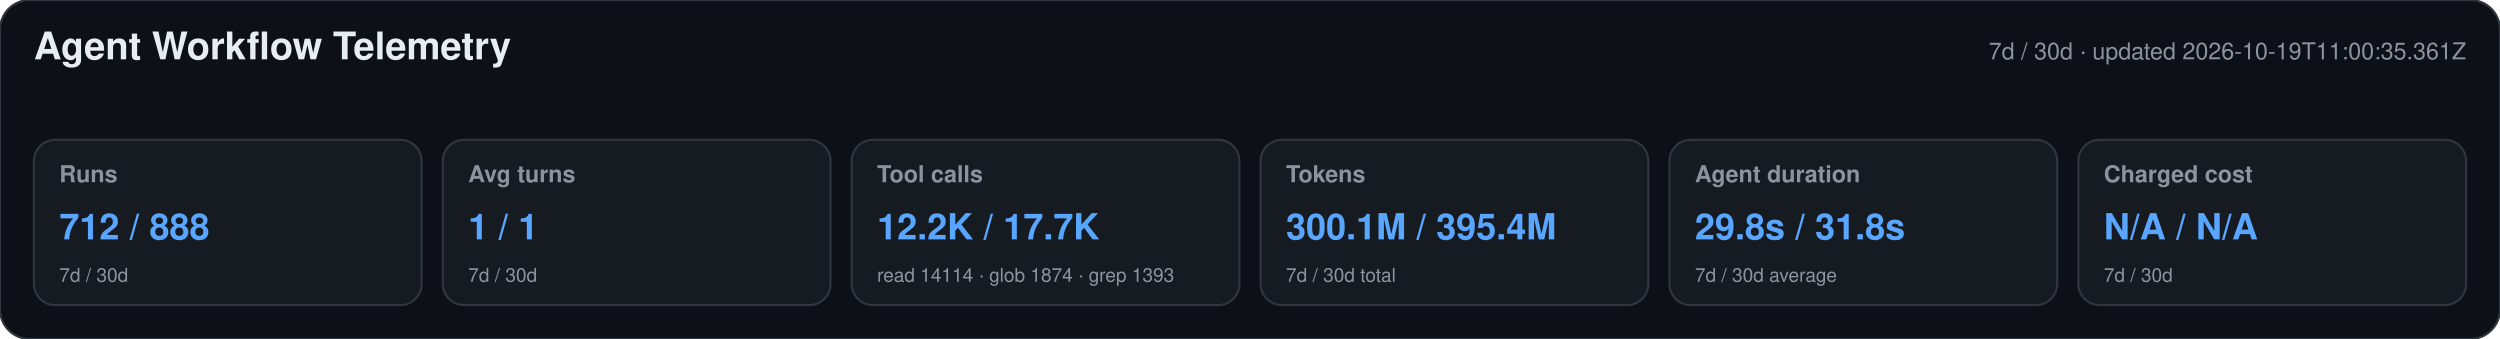
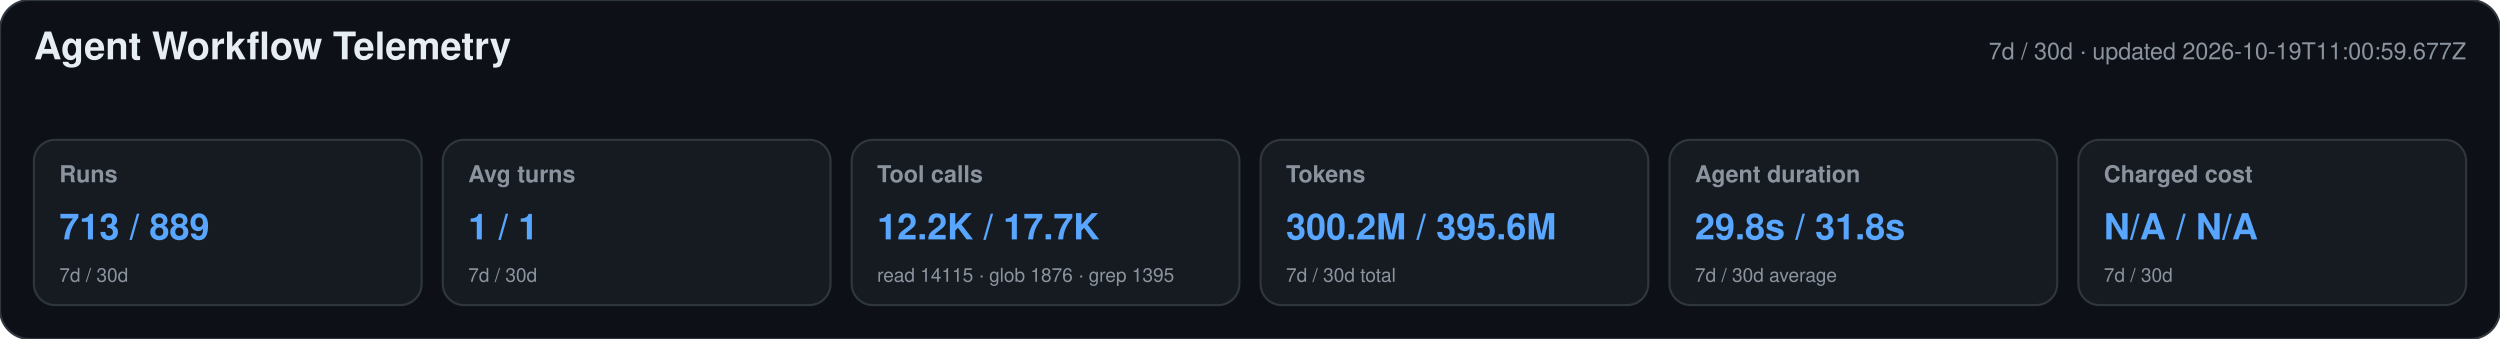
<svg xmlns="http://www.w3.org/2000/svg" width="1180" height="160" viewBox="0 0 1180 160" role="img" aria-labelledby="title desc">
  <style>text{font-family:-apple-system,BlinkMacSystemFont,"Segoe UI",Helvetica,Arial,sans-serif}.heading{font-size:18px;font-weight:650;fill:#e6edf3}.meta,.label,.secondary{fill:#8b949e}.meta,.label{font-size:11px}.label{font-weight:600}.primary{font-size:17px;font-weight:700;fill:#58a6ff}.secondary{font-size:9px}</style>
  <rect width="1180" height="160" rx="14" fill="#0d1117" stroke="#30363d" />
  <text x="16" y="28" class="heading">Agent Workflow Telemetry</text>
-   <text x="1164" y="28" text-anchor="end" class="meta">7d / 30d · updated 2026-10-19T11:00:35.361Z</text>
+   <text x="1164" y="28" text-anchor="end" class="meta">7d / 30d · updated 2026-10-19T11:00:59.677Z</text>
  <g>
    <rect x="16" y="66" width="183" height="78" rx="10" fill="#161b22" stroke="#30363d" />
    <text x="28" y="86" class="label">Runs</text>
-     <text x="28" y="113" class="primary">712 / 888</text>
+     <text x="28" y="113" class="primary">713 / 889</text>
    <text x="28" y="133" class="secondary">7d / 30d</text>
  </g>
  <g>
    <rect x="209" y="66" width="183" height="78" rx="10" fill="#161b22" stroke="#30363d" />
    <text x="221" y="86" class="label">Avg turns</text>
    <text x="221" y="113" class="primary">1 / 1</text>
    <text x="221" y="133" class="secondary">7d / 30d</text>
  </g>
  <g>
    <rect x="402" y="66" width="183" height="78" rx="10" fill="#161b22" stroke="#30363d" />
    <text x="414" y="86" class="label">Tool calls</text>
    <text x="414" y="113" class="primary">12.2K / 17.7K</text>
-     <text x="414" y="133" class="secondary">read 14114 · glob 1874 · grep 1393</text>
+     <text x="414" y="133" class="secondary">read 14115 · glob 1876 · grep 1395</text>
  </g>
  <g>
    <rect x="595" y="66" width="183" height="78" rx="10" fill="#161b22" stroke="#30363d" />
    <text x="607" y="86" class="label">Tokens</text>
-     <text x="607" y="113" class="primary">300.1M / 395.4M</text>
+     <text x="607" y="113" class="primary">300.2M / 395.6M</text>
    <text x="607" y="133" class="secondary">7d / 30d total</text>
  </g>
  <g>
    <rect x="788" y="66" width="183" height="78" rx="10" fill="#161b22" stroke="#30363d" />
    <text x="800" y="86" class="label">Agent duration</text>
    <text x="800" y="113" class="primary">29.8s / 31.8s</text>
    <text x="800" y="133" class="secondary">7d / 30d average</text>
  </g>
  <g>
    <rect x="981" y="66" width="183" height="78" rx="10" fill="#161b22" stroke="#30363d" />
    <text x="993" y="86" class="label">Charged cost</text>
    <text x="993" y="113" class="primary">N/A / N/A</text>
    <text x="993" y="133" class="secondary">7d / 30d</text>
  </g>
</svg>
